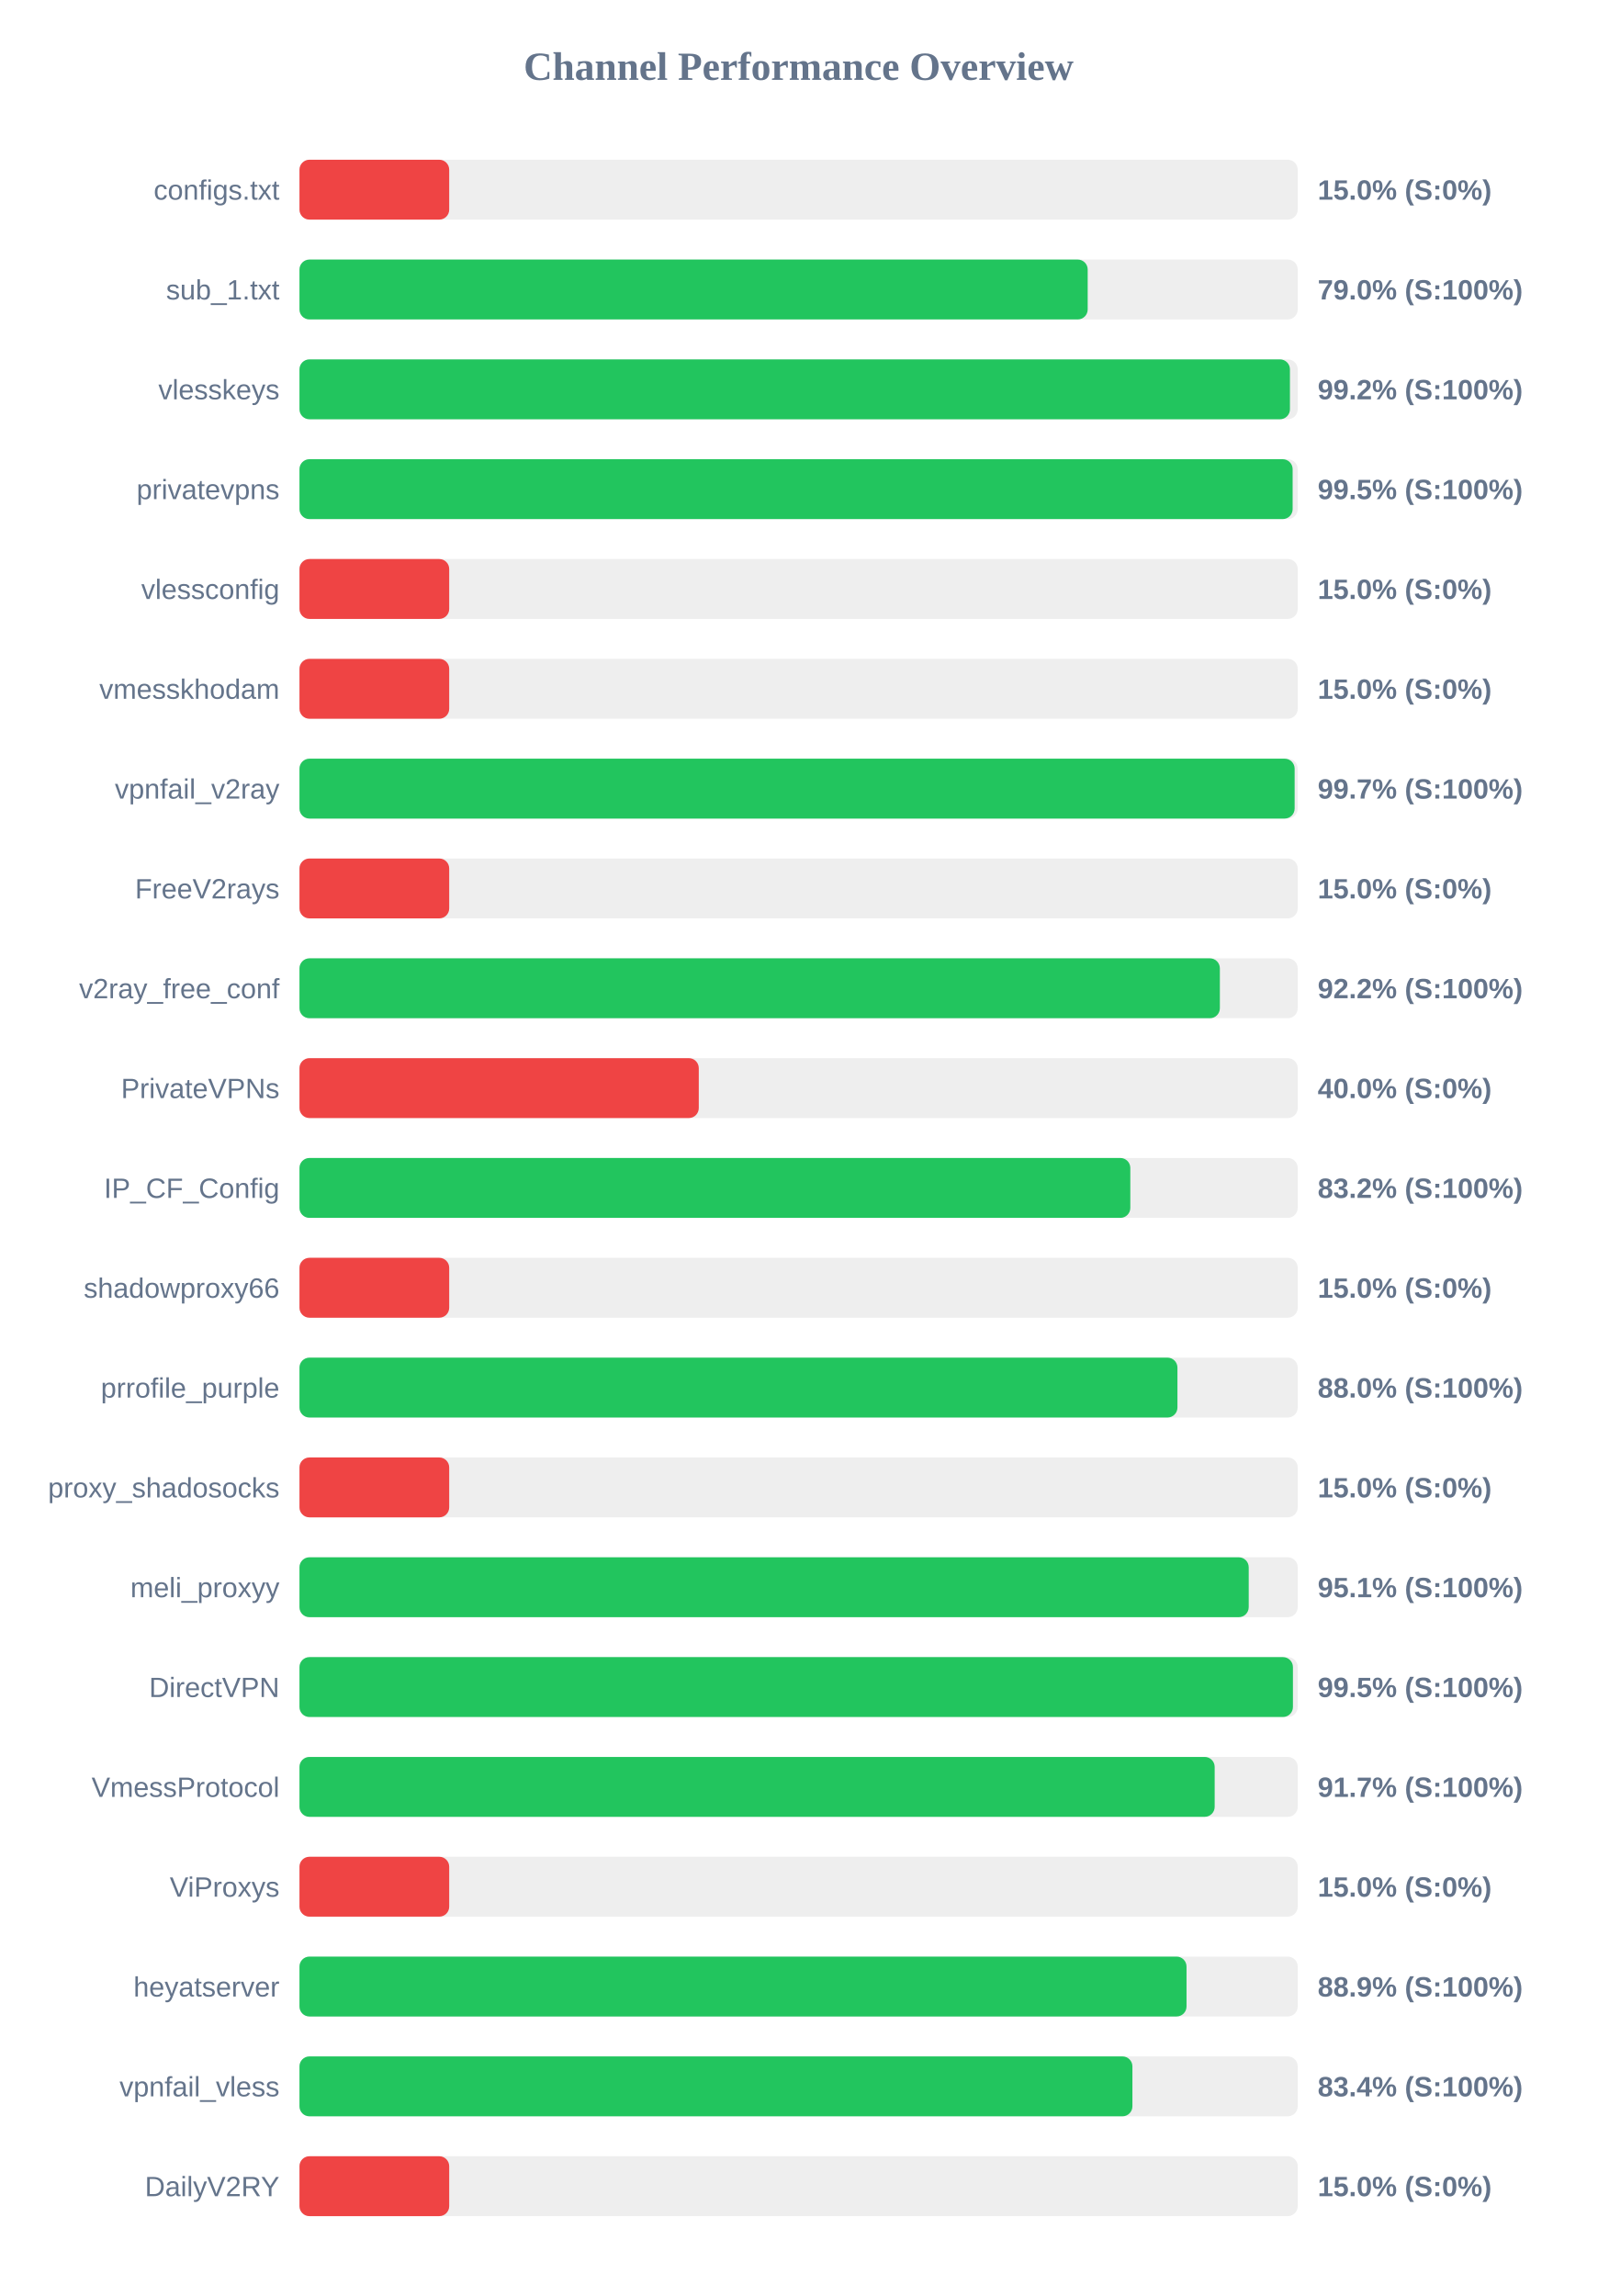
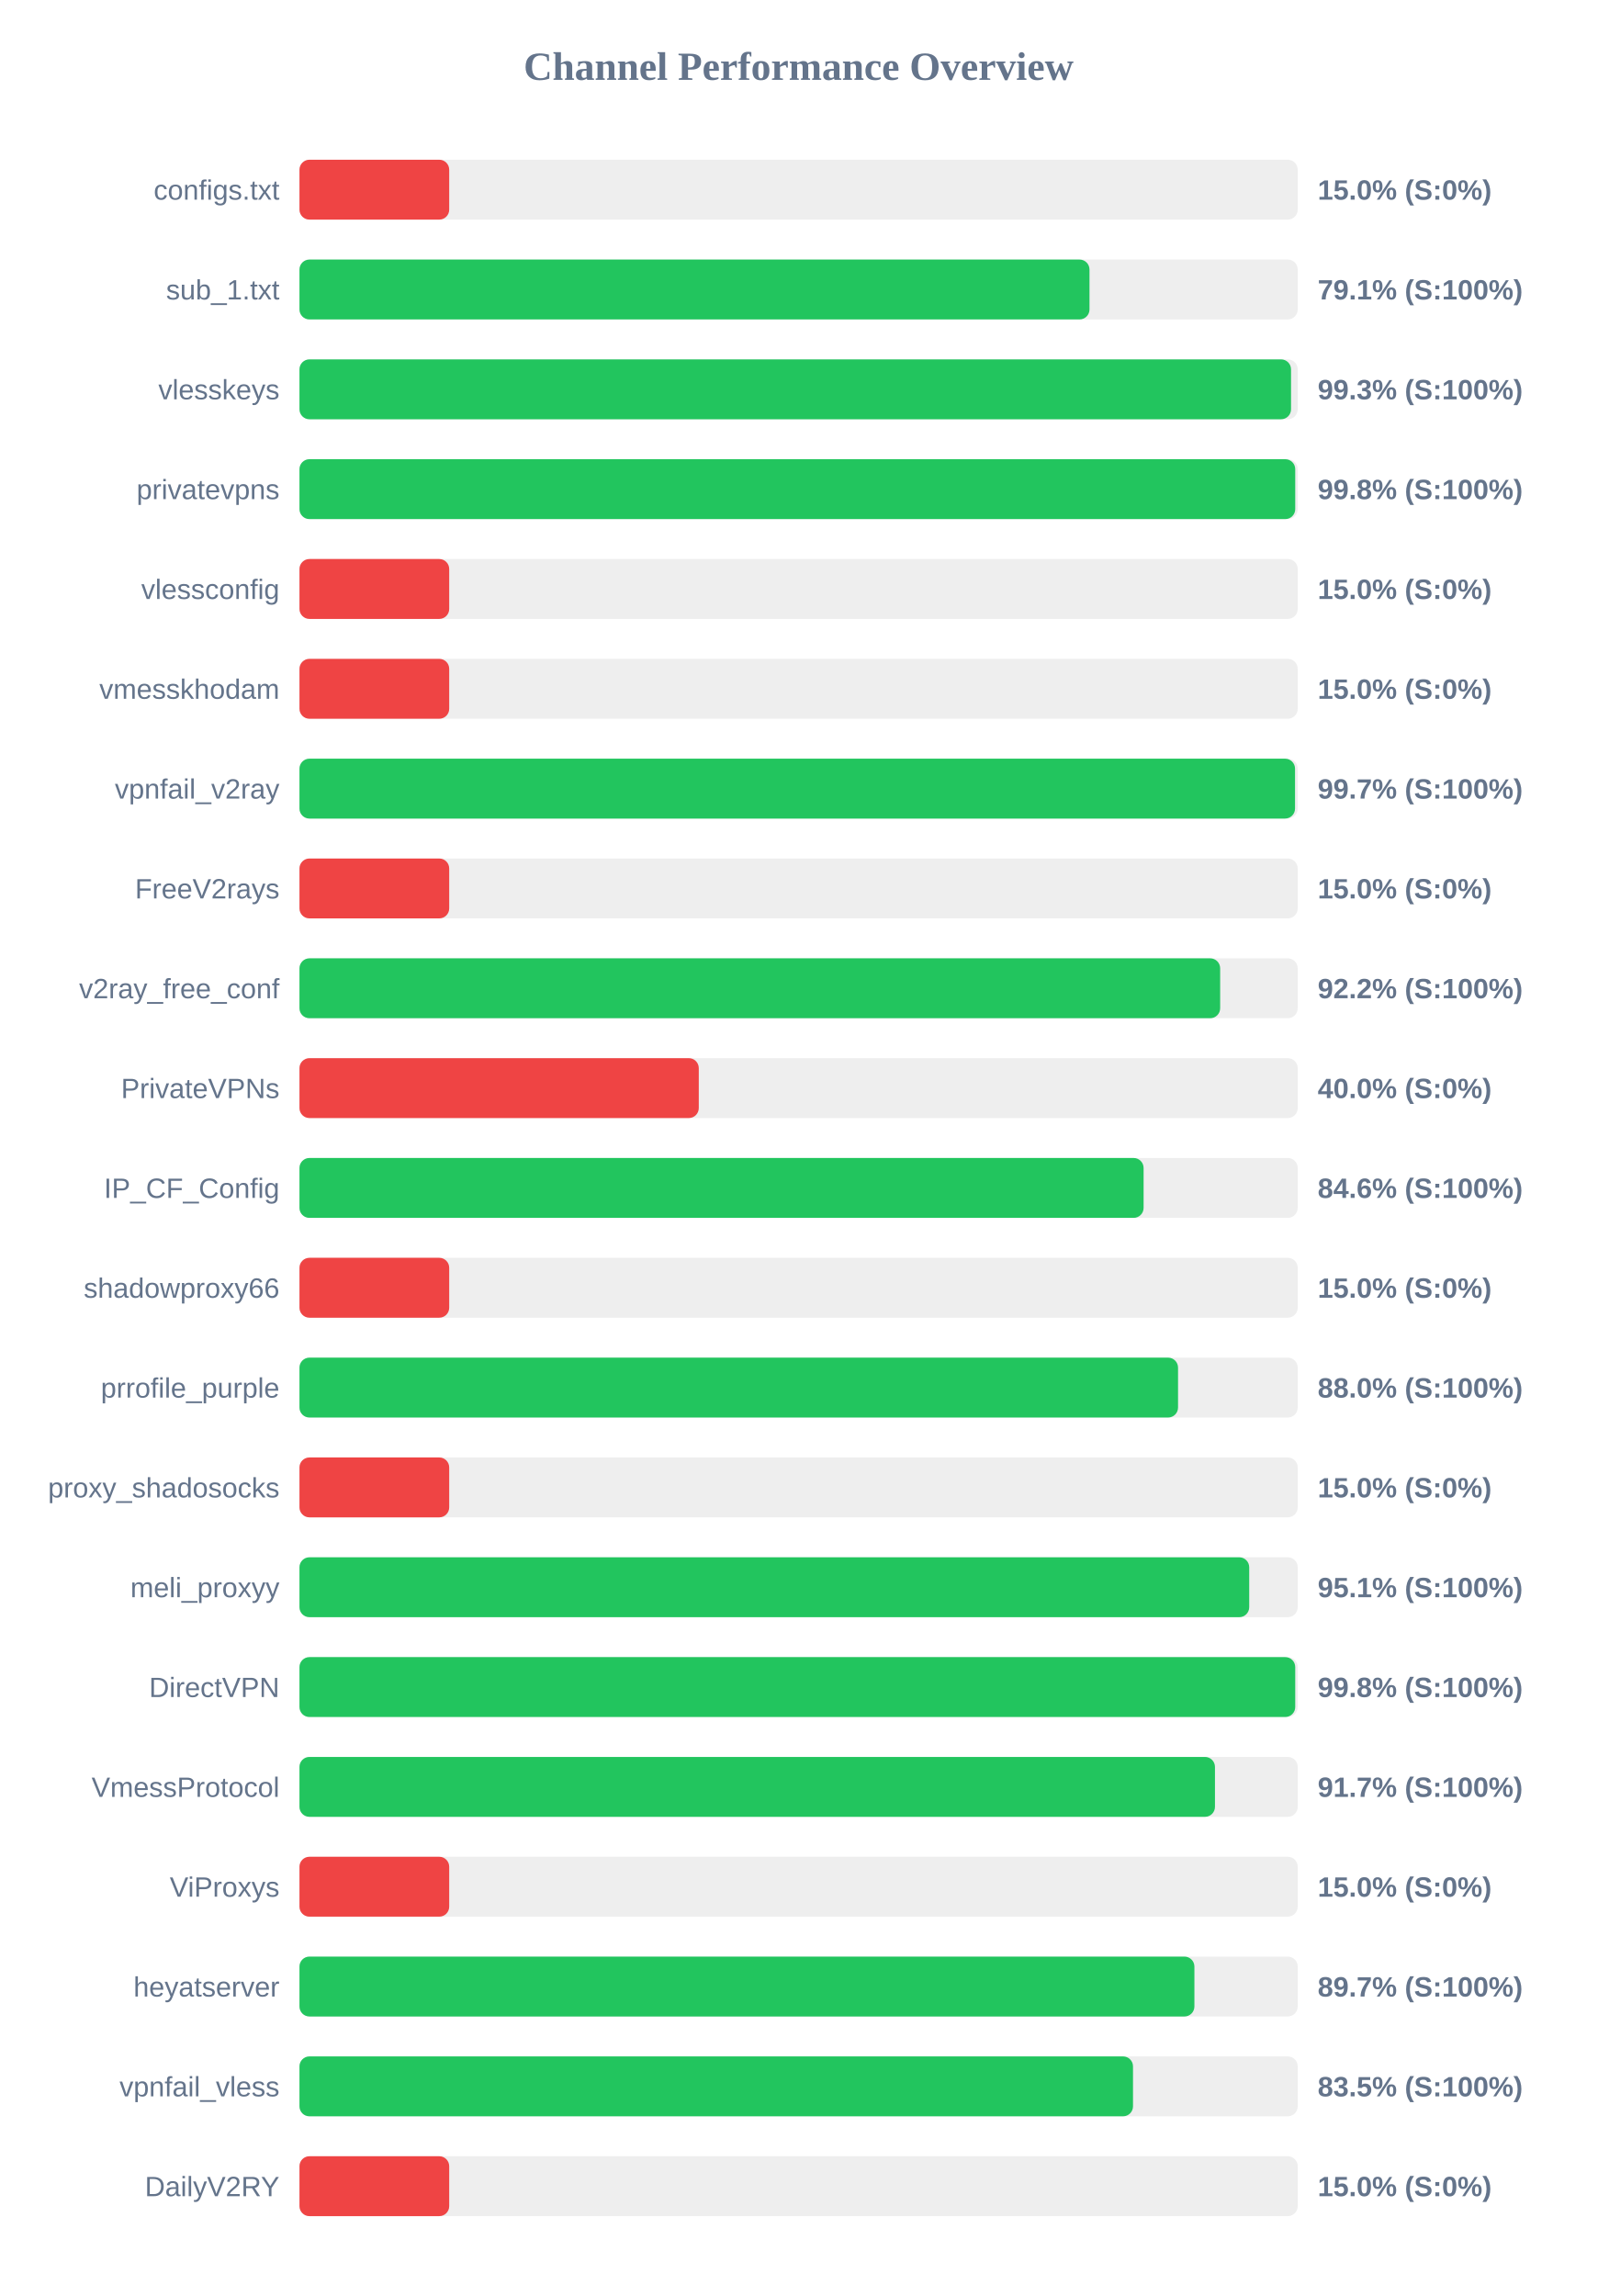
<svg xmlns="http://www.w3.org/2000/svg" width="800" height="1150" version="1.1">
  <style>
        .row { font: 14px Arial; fill: #64748b; }
        .score { font: bold 14px Arial; fill: #64748b; }
    </style>
  <text x="400" y="40" text-anchor="middle" font-size="20px" font-weight="bold" fill="#64748b">Channel Performance Overview</text>
  <rect x="150" y="80" width="500" height="30" fill="#eee" rx="5" />
  <rect x="150" y="80" width="75.0" height="30" fill="#ef4444" rx="5" />
  <text x="140" y="100" text-anchor="end" class="row">configs.txt</text>
  <text x="660" y="100" text-anchor="start" class="score">15.0% (S:0%)</text>
  <rect x="150" y="130" width="500" height="30" fill="#eee" rx="5" />
-   <rect x="150" y="130" width="394.8" height="30" fill="#22c55e" rx="5" />
+   <rect x="150" y="130" width="395.7" height="30" fill="#22c55e" rx="5" />
  <text x="140" y="150" text-anchor="end" class="row">sub_1.txt</text>
-   <text x="660" y="150" text-anchor="start" class="score">79.0% (S:100%)</text>
+   <text x="660" y="150" text-anchor="start" class="score">79.1% (S:100%)</text>
  <rect x="150" y="180" width="500" height="30" fill="#eee" rx="5" />
-   <rect x="150" y="180" width="496.1" height="30" fill="#22c55e" rx="5" />
+   <rect x="150" y="180" width="496.65" height="30" fill="#22c55e" rx="5" />
  <text x="140" y="200" text-anchor="end" class="row">vlesskeys</text>
-   <text x="660" y="200" text-anchor="start" class="score">99.2% (S:100%)</text>
+   <text x="660" y="200" text-anchor="start" class="score">99.3% (S:100%)</text>
  <rect x="150" y="230" width="500" height="30" fill="#eee" rx="5" />
-   <rect x="150" y="230" width="497.45" height="30" fill="#22c55e" rx="5" />
+   <rect x="150" y="230" width="498.75" height="30" fill="#22c55e" rx="5" />
  <text x="140" y="250" text-anchor="end" class="row">privatevpns</text>
-   <text x="660" y="250" text-anchor="start" class="score">99.5% (S:100%)</text>
+   <text x="660" y="250" text-anchor="start" class="score">99.8% (S:100%)</text>
  <rect x="150" y="280" width="500" height="30" fill="#eee" rx="5" />
  <rect x="150" y="280" width="75.0" height="30" fill="#ef4444" rx="5" />
  <text x="140" y="300" text-anchor="end" class="row">vlessconfig</text>
  <text x="660" y="300" text-anchor="start" class="score">15.0% (S:0%)</text>
  <rect x="150" y="330" width="500" height="30" fill="#eee" rx="5" />
  <rect x="150" y="330" width="75.0" height="30" fill="#ef4444" rx="5" />
  <text x="140" y="350" text-anchor="end" class="row">vmesskhodam</text>
  <text x="660" y="350" text-anchor="start" class="score">15.0% (S:0%)</text>
  <rect x="150" y="380" width="500" height="30" fill="#eee" rx="5" />
-   <rect x="150" y="380" width="498.45" height="30" fill="#22c55e" rx="5" />
+   <rect x="150" y="380" width="498.65" height="30" fill="#22c55e" rx="5" />
  <text x="140" y="400" text-anchor="end" class="row">vpnfail_v2ray</text>
  <text x="660" y="400" text-anchor="start" class="score">99.7% (S:100%)</text>
  <rect x="150" y="430" width="500" height="30" fill="#eee" rx="5" />
  <rect x="150" y="430" width="75.0" height="30" fill="#ef4444" rx="5" />
  <text x="140" y="450" text-anchor="end" class="row">FreeV2rays</text>
  <text x="660" y="450" text-anchor="start" class="score">15.0% (S:0%)</text>
  <rect x="150" y="480" width="500" height="30" fill="#eee" rx="5" />
-   <rect x="150" y="480" width="461.0" height="30" fill="#22c55e" rx="5" />
+   <rect x="150" y="480" width="461.15" height="30" fill="#22c55e" rx="5" />
  <text x="140" y="500" text-anchor="end" class="row">v2ray_free_conf</text>
  <text x="660" y="500" text-anchor="start" class="score">92.2% (S:100%)</text>
  <rect x="150" y="530" width="500" height="30" fill="#eee" rx="5" />
  <rect x="150" y="530" width="200.0" height="30" fill="#ef4444" rx="5" />
  <text x="140" y="550" text-anchor="end" class="row">PrivateVPNs</text>
  <text x="660" y="550" text-anchor="start" class="score">40.0% (S:0%)</text>
  <rect x="150" y="580" width="500" height="30" fill="#eee" rx="5" />
-   <rect x="150" y="580" width="416.15" height="30" fill="#22c55e" rx="5" />
+   <rect x="150" y="580" width="422.8" height="30" fill="#22c55e" rx="5" />
  <text x="140" y="600" text-anchor="end" class="row">IP_CF_Config</text>
-   <text x="660" y="600" text-anchor="start" class="score">83.2% (S:100%)</text>
+   <text x="660" y="600" text-anchor="start" class="score">84.6% (S:100%)</text>
  <rect x="150" y="630" width="500" height="30" fill="#eee" rx="5" />
  <rect x="150" y="630" width="75.0" height="30" fill="#ef4444" rx="5" />
  <text x="140" y="650" text-anchor="end" class="row">shadowproxy66</text>
  <text x="660" y="650" text-anchor="start" class="score">15.0% (S:0%)</text>
  <rect x="150" y="680" width="500" height="30" fill="#eee" rx="5" />
-   <rect x="150" y="680" width="439.75" height="30" fill="#22c55e" rx="5" />
+   <rect x="150" y="680" width="440.05" height="30" fill="#22c55e" rx="5" />
  <text x="140" y="700" text-anchor="end" class="row">prrofile_purple</text>
  <text x="660" y="700" text-anchor="start" class="score">88.0% (S:100%)</text>
  <rect x="150" y="730" width="500" height="30" fill="#eee" rx="5" />
  <rect x="150" y="730" width="75.0" height="30" fill="#ef4444" rx="5" />
  <text x="140" y="750" text-anchor="end" class="row">proxy_shadosocks</text>
  <text x="660" y="750" text-anchor="start" class="score">15.0% (S:0%)</text>
  <rect x="150" y="780" width="500" height="30" fill="#eee" rx="5" />
-   <rect x="150" y="780" width="475.45" height="30" fill="#22c55e" rx="5" />
+   <rect x="150" y="780" width="475.7" height="30" fill="#22c55e" rx="5" />
  <text x="140" y="800" text-anchor="end" class="row">meli_proxyy</text>
  <text x="660" y="800" text-anchor="start" class="score">95.1% (S:100%)</text>
  <rect x="150" y="830" width="500" height="30" fill="#eee" rx="5" />
-   <rect x="150" y="830" width="497.6" height="30" fill="#22c55e" rx="5" />
+   <rect x="150" y="830" width="498.75" height="30" fill="#22c55e" rx="5" />
  <text x="140" y="850" text-anchor="end" class="row">DirectVPN</text>
-   <text x="660" y="850" text-anchor="start" class="score">99.5% (S:100%)</text>
+   <text x="660" y="850" text-anchor="start" class="score">99.8% (S:100%)</text>
  <rect x="150" y="880" width="500" height="30" fill="#eee" rx="5" />
-   <rect x="150" y="880" width="458.4" height="30" fill="#22c55e" rx="5" />
+   <rect x="150" y="880" width="458.55" height="30" fill="#22c55e" rx="5" />
  <text x="140" y="900" text-anchor="end" class="row">VmessProtocol</text>
  <text x="660" y="900" text-anchor="start" class="score">91.7% (S:100%)</text>
  <rect x="150" y="930" width="500" height="30" fill="#eee" rx="5" />
  <rect x="150" y="930" width="75.0" height="30" fill="#ef4444" rx="5" />
  <text x="140" y="950" text-anchor="end" class="row">ViProxys</text>
  <text x="660" y="950" text-anchor="start" class="score">15.0% (S:0%)</text>
  <rect x="150" y="980" width="500" height="30" fill="#eee" rx="5" />
-   <rect x="150" y="980" width="444.3" height="30" fill="#22c55e" rx="5" />
+   <rect x="150" y="980" width="448.25" height="30" fill="#22c55e" rx="5" />
  <text x="140" y="1000" text-anchor="end" class="row">heyatserver</text>
-   <text x="660" y="1000" text-anchor="start" class="score">88.9% (S:100%)</text>
+   <text x="660" y="1000" text-anchor="start" class="score">89.7% (S:100%)</text>
  <rect x="150" y="1030" width="500" height="30" fill="#eee" rx="5" />
-   <rect x="150" y="1030" width="417.2" height="30" fill="#22c55e" rx="5" />
+   <rect x="150" y="1030" width="417.5" height="30" fill="#22c55e" rx="5" />
  <text x="140" y="1050" text-anchor="end" class="row">vpnfail_vless</text>
-   <text x="660" y="1050" text-anchor="start" class="score">83.4% (S:100%)</text>
+   <text x="660" y="1050" text-anchor="start" class="score">83.5% (S:100%)</text>
  <rect x="150" y="1080" width="500" height="30" fill="#eee" rx="5" />
  <rect x="150" y="1080" width="75.0" height="30" fill="#ef4444" rx="5" />
  <text x="140" y="1100" text-anchor="end" class="row">DailyV2RY</text>
  <text x="660" y="1100" text-anchor="start" class="score">15.0% (S:0%)</text>
</svg>
